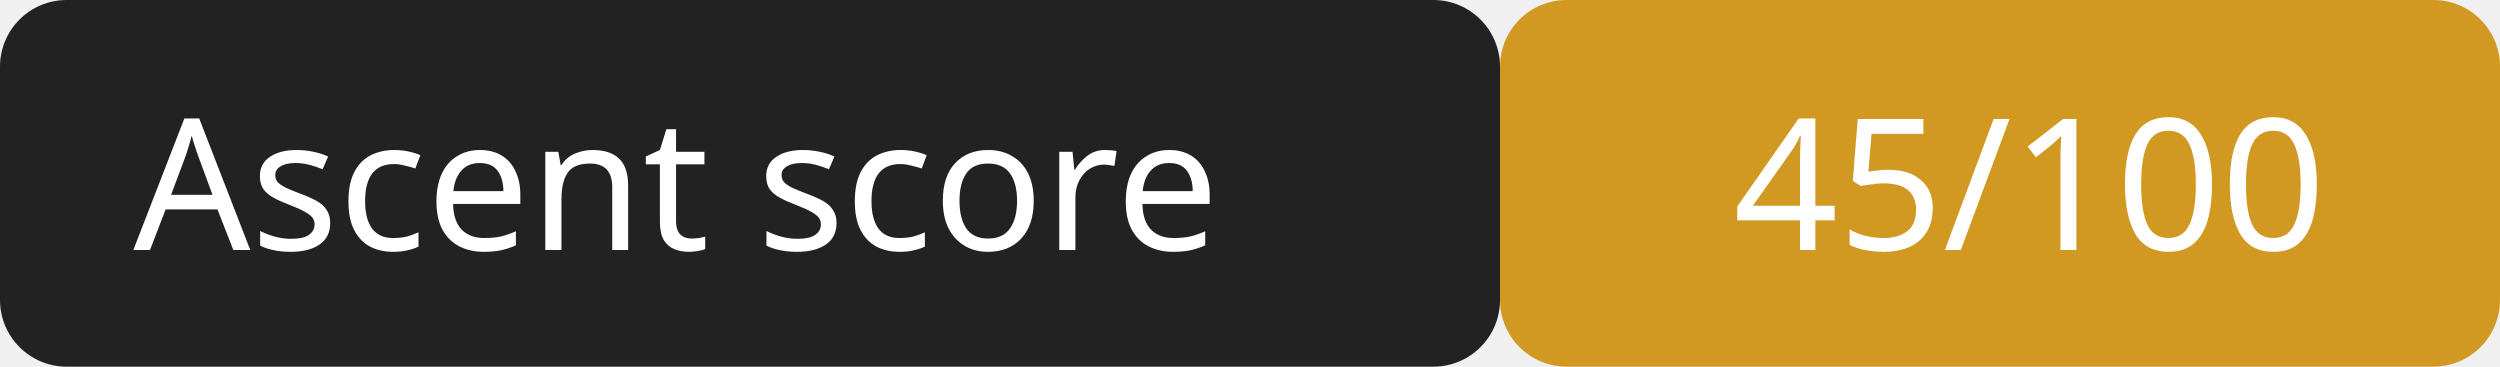
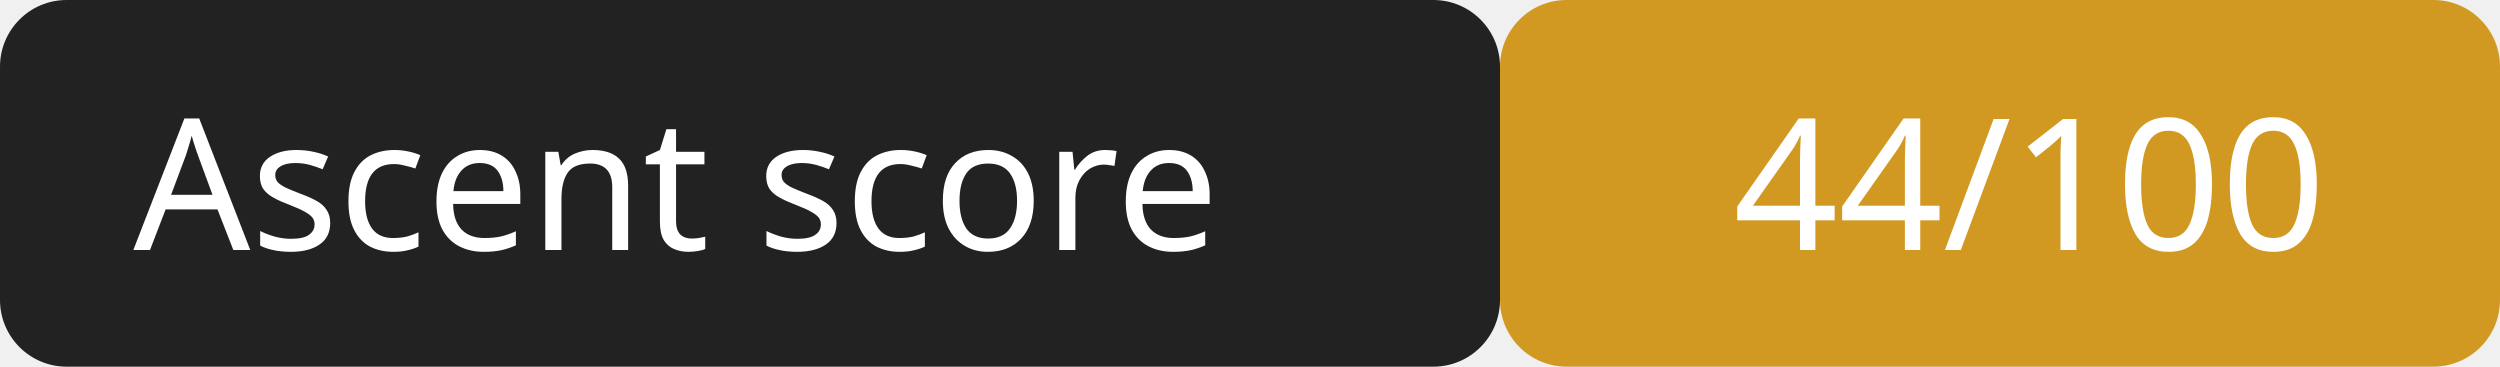
<svg xmlns="http://www.w3.org/2000/svg" width="150" height="22">
  <rect width="90" height="22" rx="4" fill="#222" />
  <rect x="90" width="60" height="22" rx="4" fill="#d29922" />
  <g fill="#fff" font-family="Verdana,sans-serif" font-size="11">
    <text x="8" y="15">Ascent score</text>
-     <text x="104" y="15">45/100</text>
+     <text x="104" y="15">44/100</text>
  </g>
</svg>
